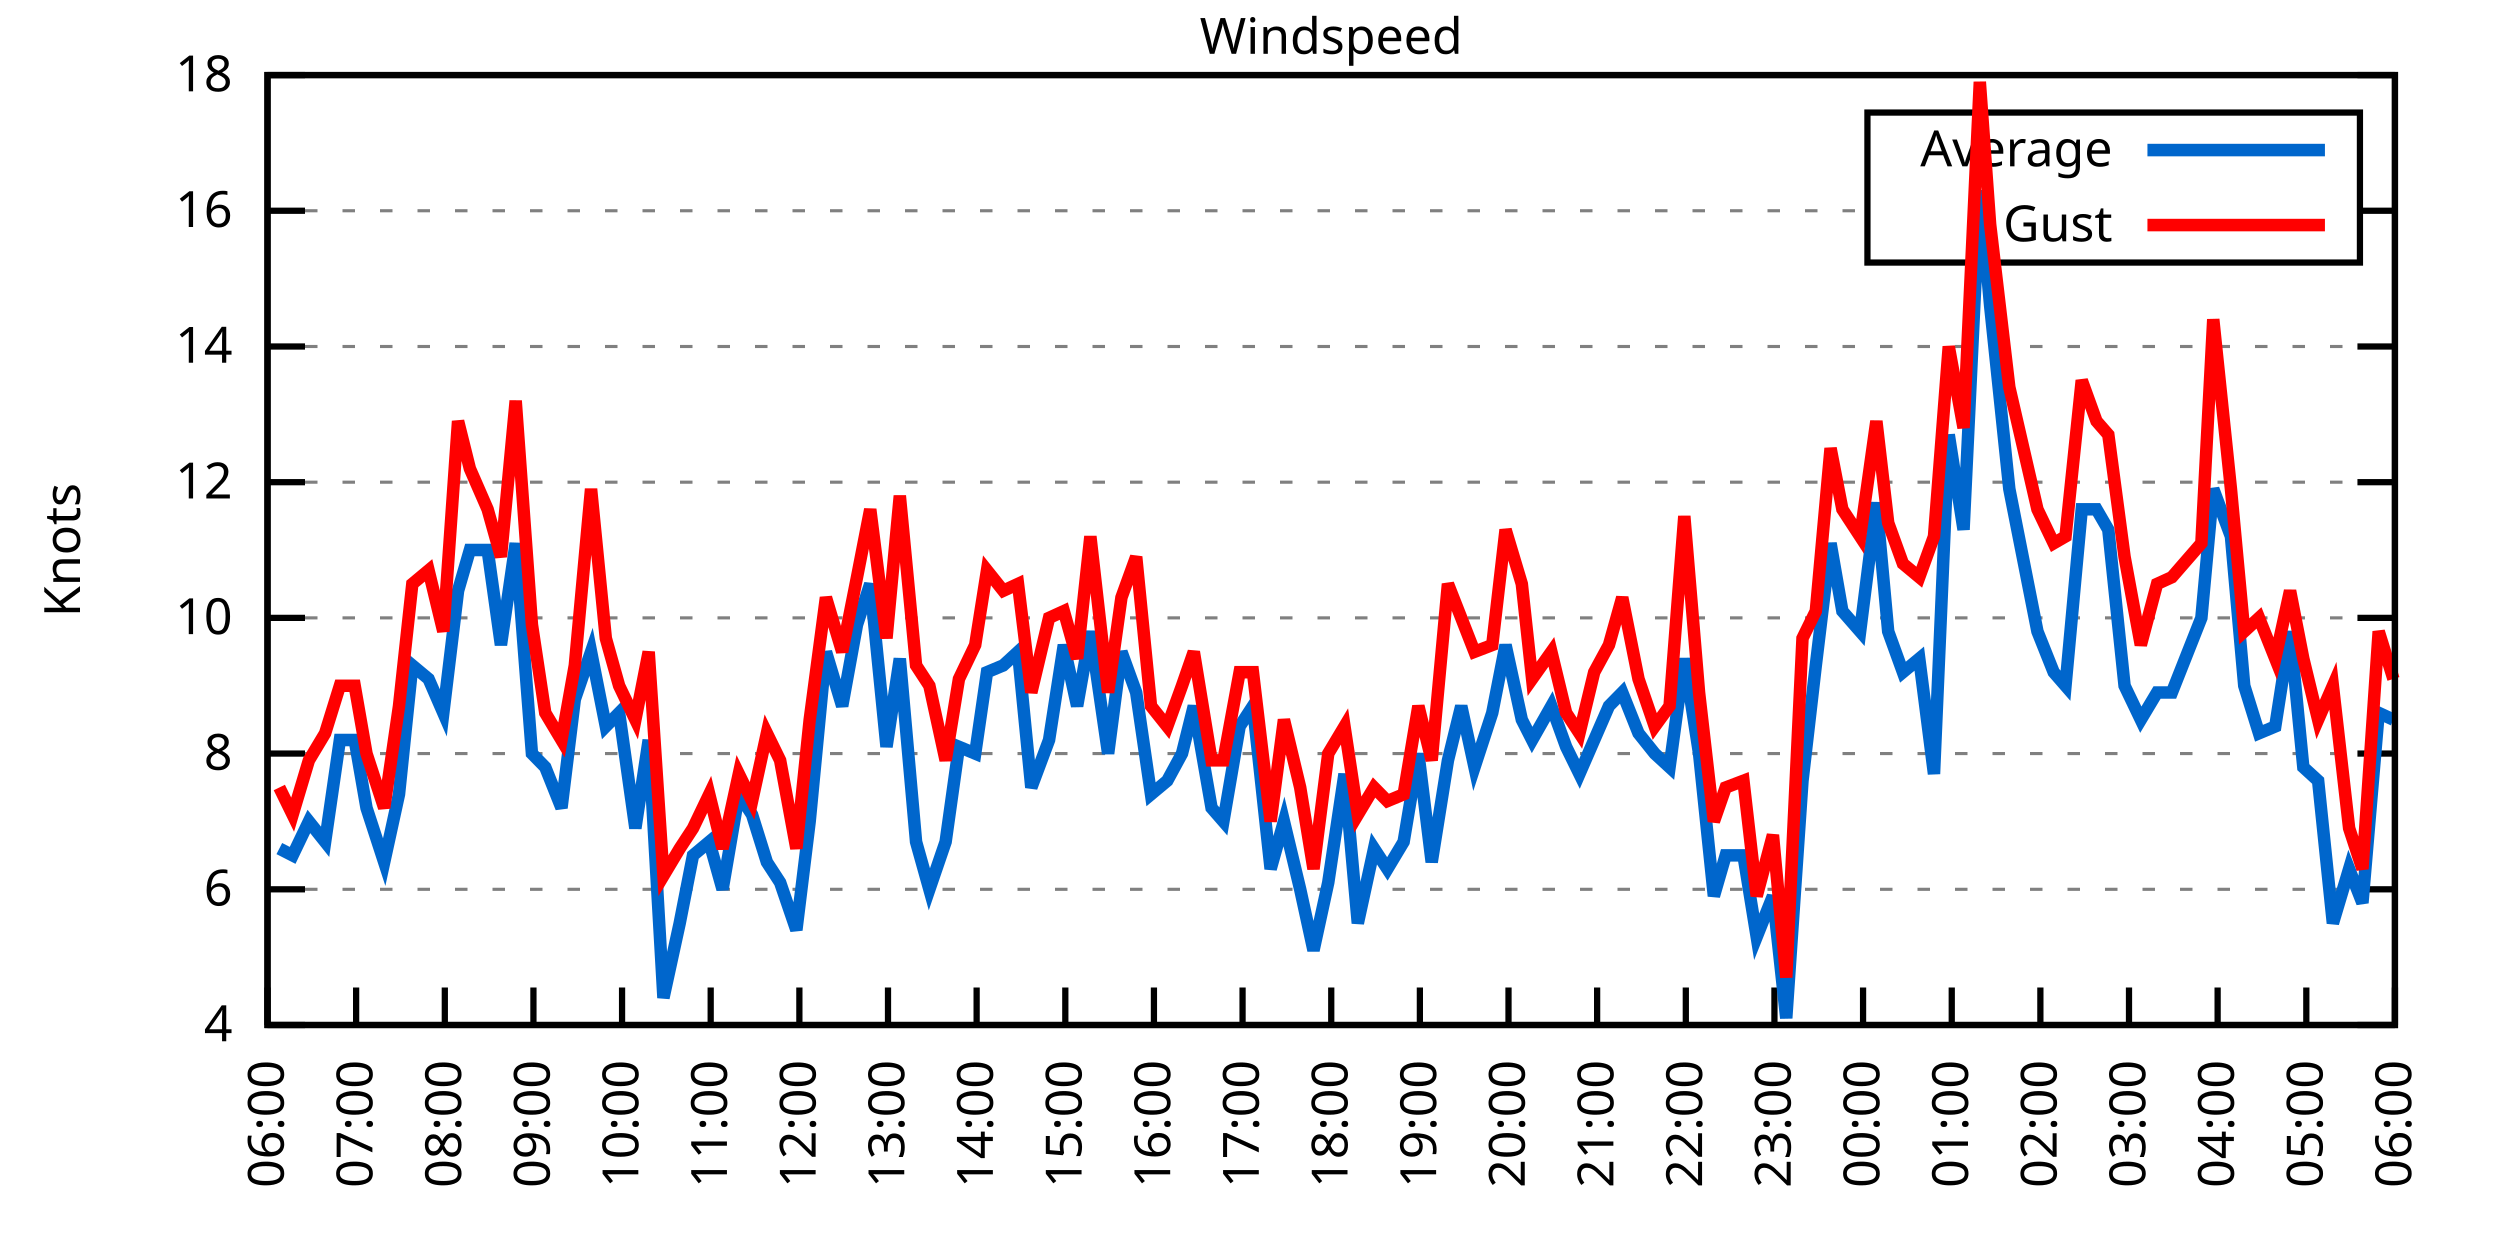
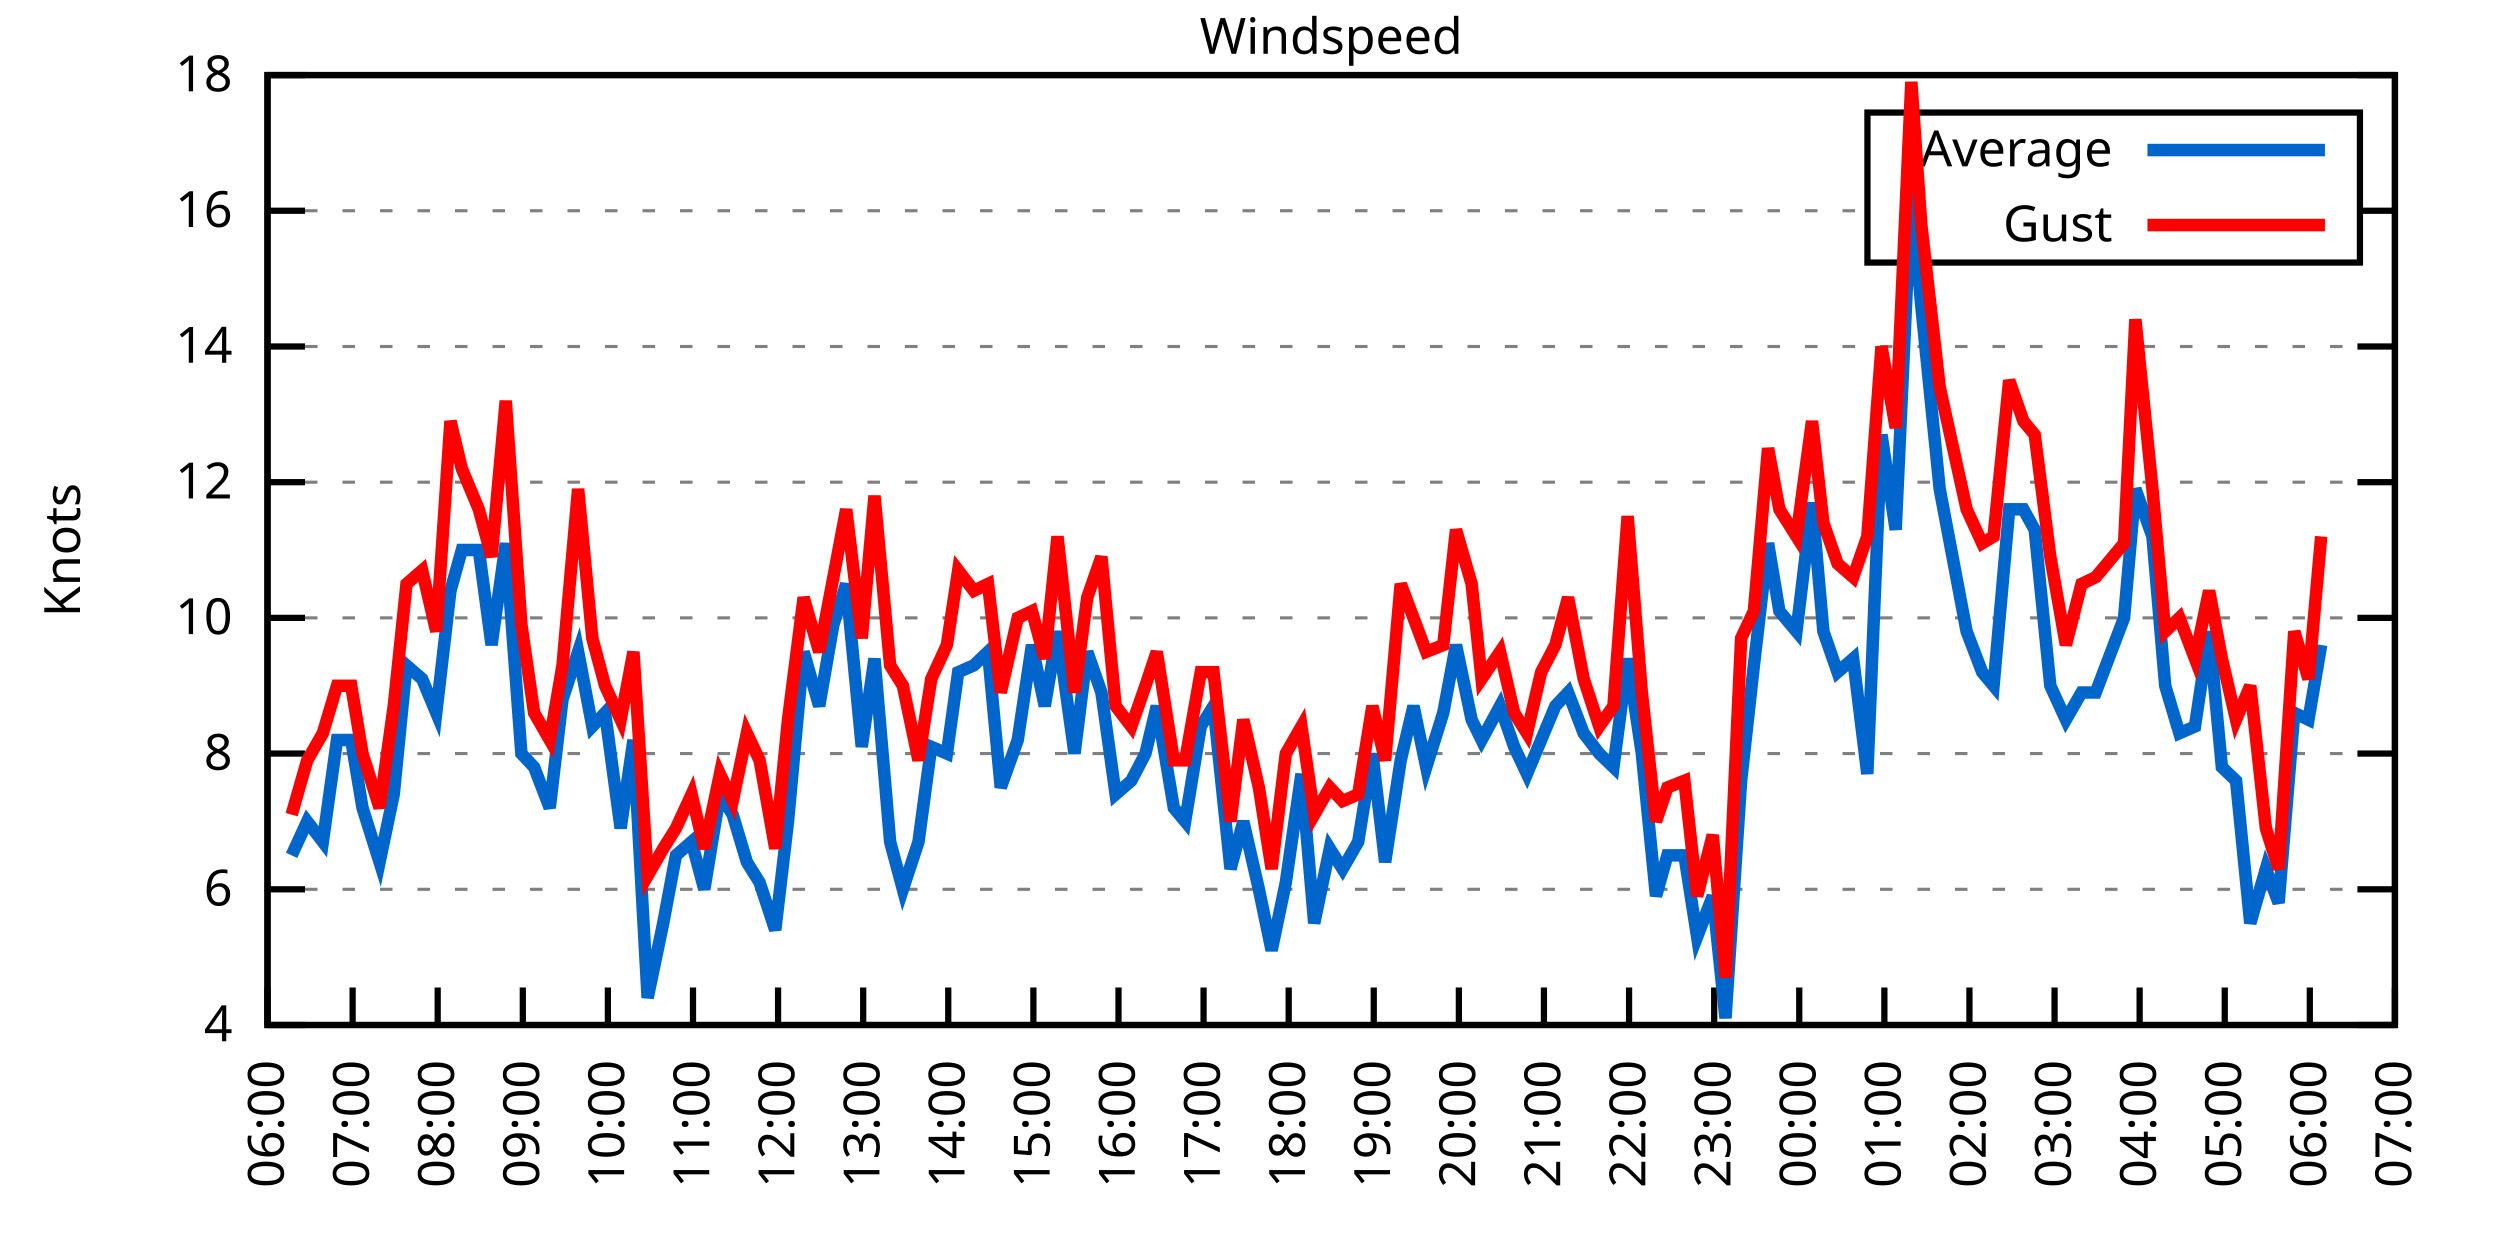
<svg xmlns="http://www.w3.org/2000/svg" xmlns:xlink="http://www.w3.org/1999/xlink" width="400" height="200" viewBox="0 0 400 200">
  <g id="gnuplot_canvas">
    <rect x="0" y="0" width="400" height="200" fill="none" />
    <defs>
      <circle id="gpDot" r="0.5" stroke-width="0.5" stroke="currentColor" />
      <path id="gpPt0" stroke-width="0.333" stroke="currentColor" d="M-1,0 h2 M0,-1 v2" />
      <path id="gpPt1" stroke-width="0.333" stroke="currentColor" d="M-1,-1 L1,1 M1,-1 L-1,1" />
      <path id="gpPt2" stroke-width="0.333" stroke="currentColor" d="M-1,0 L1,0 M0,-1 L0,1 M-1,-1 L1,1 M-1,1 L1,-1" />
      <rect id="gpPt3" stroke-width="0.333" stroke="currentColor" x="-1" y="-1" width="2" height="2" />
      <rect id="gpPt4" stroke-width="0.333" stroke="currentColor" fill="currentColor" x="-1" y="-1" width="2" height="2" />
      <circle id="gpPt5" stroke-width="0.333" stroke="currentColor" cx="0" cy="0" r="1" />
      <use xlink:href="#gpPt5" id="gpPt6" fill="currentColor" stroke="none" />
      <path id="gpPt7" stroke-width="0.333" stroke="currentColor" d="M0,-1.33 L-1.33,0.67 L1.33,0.67 z" />
      <use xlink:href="#gpPt7" id="gpPt8" fill="currentColor" stroke="none" />
      <use xlink:href="#gpPt7" id="gpPt9" stroke="currentColor" transform="rotate(180)" />
      <use xlink:href="#gpPt9" id="gpPt10" fill="currentColor" stroke="none" />
      <use xlink:href="#gpPt3" id="gpPt11" stroke="currentColor" transform="rotate(45)" />
      <use xlink:href="#gpPt11" id="gpPt12" fill="currentColor" stroke="none" />
      <path id="gpPt13" stroke-width="0.333" stroke="currentColor" d="M0,1.330 L1.265,0.411 L0.782,-1.067 L-0.782,-1.076 L-1.265,0.411 z" />
      <use xlink:href="#gpPt13" id="gpPt14" fill="currentColor" stroke="none" />
      <filter id="textbox" filterUnits="objectBoundingBox" x="0" y="0" height="1" width="1">
        <feFlood flood-color="white" flood-opacity="1" result="bgnd" />
        <feComposite in="SourceGraphic" in2="bgnd" operator="atop" />
      </filter>
      <filter id="greybox" filterUnits="objectBoundingBox" x="0" y="0" height="1" width="1">
        <feFlood flood-color="lightgrey" flood-opacity="1" result="grey" />
        <feComposite in="SourceGraphic" in2="grey" operator="atop" />
      </filter>
    </defs>
    <g fill="none" color="white" stroke="currentColor" stroke-width="1.00" stroke-linecap="butt" stroke-linejoin="miter">
</g>
    <g fill="none" color="black" stroke="currentColor" stroke-width="1.00" stroke-linecap="butt" stroke-linejoin="miter">
      <g stroke="none" shape-rendering="crispEdges">
        <polygon fill="rgb(255, 255, 255)" points="42.80,164.00 383.18,164.00 383.18,12.02 42.80,12.02 " />
      </g>
    </g>
    <g fill="none" color="black" stroke="currentColor" stroke-width="1.00" stroke-linecap="butt" stroke-linejoin="miter">
</g>
    <g fill="none" color="black" stroke="black" stroke-width="0.50" stroke-linecap="butt" stroke-linejoin="miter">
</g>
    <g fill="none" color="gray" stroke="currentColor" stroke-width="0.50" stroke-linecap="butt" stroke-linejoin="miter">
      <path stroke="gray" stroke-dasharray="2,4" class="gridline" d="M42.80,164.00 L383.19,164.00  " />
    </g>
    <g fill="none" color="gray" stroke="gray" stroke-width="1.00" stroke-linecap="butt" stroke-linejoin="miter">
</g>
    <g fill="none" color="black" stroke="currentColor" stroke-width="1.00" stroke-linecap="butt" stroke-linejoin="miter">
      <path stroke="black" d="M42.80,164.00 L48.80,164.00 M383.19,164.00 L377.19,164.00  " />
      <g transform="translate(37.20,166.60)" stroke="none" fill="black" font-family="Sans" font-size="8.00" text-anchor="end">
        <text>
          <tspan font-family="Sans"> 4</tspan>
        </text>
      </g>
    </g>
    <g fill="none" color="black" stroke="currentColor" stroke-width="1.00" stroke-linecap="butt" stroke-linejoin="miter">
</g>
    <g fill="none" color="black" stroke="black" stroke-width="0.50" stroke-linecap="butt" stroke-linejoin="miter">
</g>
    <g fill="none" color="gray" stroke="currentColor" stroke-width="0.50" stroke-linecap="butt" stroke-linejoin="miter">
      <path stroke="gray" stroke-dasharray="2,4" class="gridline" d="M42.80,142.29 L383.19,142.29  " />
    </g>
    <g fill="none" color="gray" stroke="gray" stroke-width="1.00" stroke-linecap="butt" stroke-linejoin="miter">
</g>
    <g fill="none" color="black" stroke="currentColor" stroke-width="1.00" stroke-linecap="butt" stroke-linejoin="miter">
      <path stroke="black" d="M42.80,142.29 L48.80,142.29 M383.19,142.29 L377.19,142.29  " />
      <g transform="translate(37.20,144.89)" stroke="none" fill="black" font-family="Sans" font-size="8.00" text-anchor="end">
        <text>
          <tspan font-family="Sans"> 6</tspan>
        </text>
      </g>
    </g>
    <g fill="none" color="black" stroke="currentColor" stroke-width="1.00" stroke-linecap="butt" stroke-linejoin="miter">
</g>
    <g fill="none" color="black" stroke="black" stroke-width="0.50" stroke-linecap="butt" stroke-linejoin="miter">
</g>
    <g fill="none" color="gray" stroke="currentColor" stroke-width="0.50" stroke-linecap="butt" stroke-linejoin="miter">
      <path stroke="gray" stroke-dasharray="2,4" class="gridline" d="M42.80,120.57 L383.19,120.57  " />
    </g>
    <g fill="none" color="gray" stroke="gray" stroke-width="1.00" stroke-linecap="butt" stroke-linejoin="miter">
</g>
    <g fill="none" color="black" stroke="currentColor" stroke-width="1.00" stroke-linecap="butt" stroke-linejoin="miter">
      <path stroke="black" d="M42.80,120.57 L48.80,120.57 M383.19,120.57 L377.19,120.57  " />
      <g transform="translate(37.20,123.17)" stroke="none" fill="black" font-family="Sans" font-size="8.00" text-anchor="end">
        <text>
          <tspan font-family="Sans"> 8</tspan>
        </text>
      </g>
    </g>
    <g fill="none" color="black" stroke="currentColor" stroke-width="1.00" stroke-linecap="butt" stroke-linejoin="miter">
</g>
    <g fill="none" color="black" stroke="black" stroke-width="0.50" stroke-linecap="butt" stroke-linejoin="miter">
</g>
    <g fill="none" color="gray" stroke="currentColor" stroke-width="0.50" stroke-linecap="butt" stroke-linejoin="miter">
      <path stroke="gray" stroke-dasharray="2,4" class="gridline" d="M42.80,98.86 L383.19,98.86  " />
    </g>
    <g fill="none" color="gray" stroke="gray" stroke-width="1.00" stroke-linecap="butt" stroke-linejoin="miter">
</g>
    <g fill="none" color="black" stroke="currentColor" stroke-width="1.00" stroke-linecap="butt" stroke-linejoin="miter">
      <path stroke="black" d="M42.80,98.86 L48.80,98.86 M383.19,98.86 L377.19,98.86  " />
      <g transform="translate(37.20,101.46)" stroke="none" fill="black" font-family="Sans" font-size="8.00" text-anchor="end">
        <text>
          <tspan font-family="Sans"> 10</tspan>
        </text>
      </g>
    </g>
    <g fill="none" color="black" stroke="currentColor" stroke-width="1.00" stroke-linecap="butt" stroke-linejoin="miter">
</g>
    <g fill="none" color="black" stroke="black" stroke-width="0.50" stroke-linecap="butt" stroke-linejoin="miter">
</g>
    <g fill="none" color="gray" stroke="currentColor" stroke-width="0.50" stroke-linecap="butt" stroke-linejoin="miter">
      <path stroke="gray" stroke-dasharray="2,4" class="gridline" d="M42.80,77.15 L383.19,77.15  " />
    </g>
    <g fill="none" color="gray" stroke="gray" stroke-width="1.00" stroke-linecap="butt" stroke-linejoin="miter">
</g>
    <g fill="none" color="black" stroke="currentColor" stroke-width="1.00" stroke-linecap="butt" stroke-linejoin="miter">
      <path stroke="black" d="M42.80,77.15 L48.80,77.15 M383.19,77.15 L377.19,77.15  " />
      <g transform="translate(37.20,79.75)" stroke="none" fill="black" font-family="Sans" font-size="8.00" text-anchor="end">
        <text>
          <tspan font-family="Sans"> 12</tspan>
        </text>
      </g>
    </g>
    <g fill="none" color="black" stroke="currentColor" stroke-width="1.00" stroke-linecap="butt" stroke-linejoin="miter">
</g>
    <g fill="none" color="black" stroke="black" stroke-width="0.50" stroke-linecap="butt" stroke-linejoin="miter">
</g>
    <g fill="none" color="gray" stroke="currentColor" stroke-width="0.50" stroke-linecap="butt" stroke-linejoin="miter">
      <path stroke="gray" stroke-dasharray="2,4" class="gridline" d="M42.80,55.44 L383.19,55.44  " />
    </g>
    <g fill="none" color="gray" stroke="gray" stroke-width="1.00" stroke-linecap="butt" stroke-linejoin="miter">
</g>
    <g fill="none" color="black" stroke="currentColor" stroke-width="1.00" stroke-linecap="butt" stroke-linejoin="miter">
      <path stroke="black" d="M42.80,55.44 L48.80,55.44 M383.19,55.44 L377.19,55.44  " />
      <g transform="translate(37.20,58.04)" stroke="none" fill="black" font-family="Sans" font-size="8.00" text-anchor="end">
        <text>
          <tspan font-family="Sans"> 14</tspan>
        </text>
      </g>
    </g>
    <g fill="none" color="black" stroke="currentColor" stroke-width="1.00" stroke-linecap="butt" stroke-linejoin="miter">
</g>
    <g fill="none" color="black" stroke="black" stroke-width="0.50" stroke-linecap="butt" stroke-linejoin="miter">
</g>
    <g fill="none" color="gray" stroke="currentColor" stroke-width="0.50" stroke-linecap="butt" stroke-linejoin="miter">
      <path stroke="gray" stroke-dasharray="2,4" class="gridline" d="M42.80,33.72 L298.79,33.72 M377.59,33.72 L383.19,33.72  " />
    </g>
    <g fill="none" color="gray" stroke="gray" stroke-width="1.00" stroke-linecap="butt" stroke-linejoin="miter">
</g>
    <g fill="none" color="black" stroke="currentColor" stroke-width="1.00" stroke-linecap="butt" stroke-linejoin="miter">
      <path stroke="black" d="M42.80,33.72 L48.80,33.72 M383.19,33.72 L377.19,33.72  " />
      <g transform="translate(37.20,36.32)" stroke="none" fill="black" font-family="Sans" font-size="8.00" text-anchor="end">
        <text>
          <tspan font-family="Sans"> 16</tspan>
        </text>
      </g>
    </g>
    <g fill="none" color="black" stroke="currentColor" stroke-width="1.00" stroke-linecap="butt" stroke-linejoin="miter">
</g>
    <g fill="none" color="black" stroke="black" stroke-width="0.50" stroke-linecap="butt" stroke-linejoin="miter">
</g>
    <g fill="none" color="gray" stroke="currentColor" stroke-width="0.50" stroke-linecap="butt" stroke-linejoin="miter">
      <path stroke="gray" stroke-dasharray="2,4" class="gridline" d="M42.80,12.01 L383.19,12.01  " />
    </g>
    <g fill="none" color="gray" stroke="gray" stroke-width="1.00" stroke-linecap="butt" stroke-linejoin="miter">
</g>
    <g fill="none" color="black" stroke="currentColor" stroke-width="1.00" stroke-linecap="butt" stroke-linejoin="miter">
      <path stroke="black" d="M42.80,12.01 L48.80,12.01 M383.19,12.01 L377.19,12.01  " />
      <g transform="translate(37.20,14.61)" stroke="none" fill="black" font-family="Sans" font-size="8.00" text-anchor="end">
        <text>
          <tspan font-family="Sans"> 18</tspan>
        </text>
      </g>
    </g>
    <g fill="none" color="black" stroke="currentColor" stroke-width="1.00" stroke-linecap="butt" stroke-linejoin="miter">
      <path stroke="black" d="M42.80,164.00 L42.80,158.00  " />
      <g transform="translate(45.40,169.60) rotate(270.00)" stroke="none" fill="black" font-family="Sans" font-size="8.00" text-anchor="end">
        <text>
          <tspan font-family="Sans">06:00</tspan>
        </text>
      </g>
    </g>
    <g fill="none" color="black" stroke="currentColor" stroke-width="1.00" stroke-linecap="butt" stroke-linejoin="miter">
-       <path stroke="black" d="M56.98,164.00 L56.98,158.00  " />
-       <g transform="translate(59.58,169.60) rotate(270.00)" stroke="none" fill="black" font-family="Sans" font-size="8.00" text-anchor="end">
+       <path stroke="black" d="M56.42,164.00 L56.42,158.00  " />
+       <g transform="translate(59.02,169.60) rotate(270.00)" stroke="none" fill="black" font-family="Sans" font-size="8.00" text-anchor="end">
        <text>
          <tspan font-family="Sans">07:00</tspan>
        </text>
      </g>
    </g>
    <g fill="none" color="black" stroke="currentColor" stroke-width="1.00" stroke-linecap="butt" stroke-linejoin="miter">
-       <path stroke="black" d="M71.17,164.00 L71.17,158.00  " />
-       <g transform="translate(73.77,169.60) rotate(270.00)" stroke="none" fill="black" font-family="Sans" font-size="8.00" text-anchor="end">
+       <path stroke="black" d="M70.03,164.00 L70.03,158.00  " />
+       <g transform="translate(72.63,169.60) rotate(270.00)" stroke="none" fill="black" font-family="Sans" font-size="8.00" text-anchor="end">
        <text>
          <tspan font-family="Sans">08:00</tspan>
        </text>
      </g>
    </g>
    <g fill="none" color="black" stroke="currentColor" stroke-width="1.00" stroke-linecap="butt" stroke-linejoin="miter">
-       <path stroke="black" d="M85.35,164.00 L85.35,158.00  " />
-       <g transform="translate(87.95,169.60) rotate(270.00)" stroke="none" fill="black" font-family="Sans" font-size="8.00" text-anchor="end">
+       <path stroke="black" d="M83.65,164.00 L83.65,158.00  " />
+       <g transform="translate(86.25,169.60) rotate(270.00)" stroke="none" fill="black" font-family="Sans" font-size="8.00" text-anchor="end">
        <text>
          <tspan font-family="Sans">09:00</tspan>
        </text>
      </g>
    </g>
    <g fill="none" color="black" stroke="currentColor" stroke-width="1.00" stroke-linecap="butt" stroke-linejoin="miter">
-       <path stroke="black" d="M99.53,164.00 L99.53,158.00  " />
-       <g transform="translate(102.13,169.60) rotate(270.00)" stroke="none" fill="black" font-family="Sans" font-size="8.00" text-anchor="end">
+       <path stroke="black" d="M97.26,164.00 L97.26,158.00  " />
+       <g transform="translate(99.86,169.60) rotate(270.00)" stroke="none" fill="black" font-family="Sans" font-size="8.00" text-anchor="end">
        <text>
          <tspan font-family="Sans">10:00</tspan>
        </text>
      </g>
    </g>
    <g fill="none" color="black" stroke="currentColor" stroke-width="1.00" stroke-linecap="butt" stroke-linejoin="miter">
-       <path stroke="black" d="M113.71,164.00 L113.71,158.00  " />
-       <g transform="translate(116.31,169.60) rotate(270.00)" stroke="none" fill="black" font-family="Sans" font-size="8.00" text-anchor="end">
+       <path stroke="black" d="M110.88,164.00 L110.88,158.00  " />
+       <g transform="translate(113.48,169.60) rotate(270.00)" stroke="none" fill="black" font-family="Sans" font-size="8.00" text-anchor="end">
        <text>
          <tspan font-family="Sans">11:00</tspan>
        </text>
      </g>
    </g>
    <g fill="none" color="black" stroke="currentColor" stroke-width="1.00" stroke-linecap="butt" stroke-linejoin="miter">
-       <path stroke="black" d="M127.90,164.00 L127.90,158.00  " />
-       <g transform="translate(130.50,169.60) rotate(270.00)" stroke="none" fill="black" font-family="Sans" font-size="8.00" text-anchor="end">
+       <path stroke="black" d="M124.49,164.00 L124.49,158.00  " />
+       <g transform="translate(127.09,169.60) rotate(270.00)" stroke="none" fill="black" font-family="Sans" font-size="8.00" text-anchor="end">
        <text>
          <tspan font-family="Sans">12:00</tspan>
        </text>
      </g>
    </g>
    <g fill="none" color="black" stroke="currentColor" stroke-width="1.00" stroke-linecap="butt" stroke-linejoin="miter">
-       <path stroke="black" d="M142.08,164.00 L142.08,158.00  " />
-       <g transform="translate(144.68,169.60) rotate(270.00)" stroke="none" fill="black" font-family="Sans" font-size="8.00" text-anchor="end">
+       <path stroke="black" d="M138.11,164.00 L138.11,158.00  " />
+       <g transform="translate(140.71,169.60) rotate(270.00)" stroke="none" fill="black" font-family="Sans" font-size="8.00" text-anchor="end">
        <text>
          <tspan font-family="Sans">13:00</tspan>
        </text>
      </g>
    </g>
    <g fill="none" color="black" stroke="currentColor" stroke-width="1.00" stroke-linecap="butt" stroke-linejoin="miter">
-       <path stroke="black" d="M156.26,164.00 L156.26,158.00  " />
-       <g transform="translate(158.86,169.60) rotate(270.00)" stroke="none" fill="black" font-family="Sans" font-size="8.00" text-anchor="end">
+       <path stroke="black" d="M151.72,164.00 L151.72,158.00  " />
+       <g transform="translate(154.32,169.60) rotate(270.00)" stroke="none" fill="black" font-family="Sans" font-size="8.00" text-anchor="end">
        <text>
          <tspan font-family="Sans">14:00</tspan>
        </text>
      </g>
    </g>
    <g fill="none" color="black" stroke="currentColor" stroke-width="1.00" stroke-linecap="butt" stroke-linejoin="miter">
-       <path stroke="black" d="M170.45,164.00 L170.45,158.00  " />
-       <g transform="translate(173.05,169.60) rotate(270.00)" stroke="none" fill="black" font-family="Sans" font-size="8.00" text-anchor="end">
+       <path stroke="black" d="M165.34,164.00 L165.34,158.00  " />
+       <g transform="translate(167.94,169.60) rotate(270.00)" stroke="none" fill="black" font-family="Sans" font-size="8.00" text-anchor="end">
        <text>
          <tspan font-family="Sans">15:00</tspan>
        </text>
      </g>
    </g>
    <g fill="none" color="black" stroke="currentColor" stroke-width="1.00" stroke-linecap="butt" stroke-linejoin="miter">
-       <path stroke="black" d="M184.63,164.00 L184.63,158.00  " />
-       <g transform="translate(187.23,169.60) rotate(270.00)" stroke="none" fill="black" font-family="Sans" font-size="8.00" text-anchor="end">
+       <path stroke="black" d="M178.96,164.00 L178.96,158.00  " />
+       <g transform="translate(181.56,169.60) rotate(270.00)" stroke="none" fill="black" font-family="Sans" font-size="8.00" text-anchor="end">
        <text>
          <tspan font-family="Sans">16:00</tspan>
        </text>
      </g>
    </g>
    <g fill="none" color="black" stroke="currentColor" stroke-width="1.00" stroke-linecap="butt" stroke-linejoin="miter">
-       <path stroke="black" d="M198.81,164.00 L198.81,158.00  " />
-       <g transform="translate(201.41,169.60) rotate(270.00)" stroke="none" fill="black" font-family="Sans" font-size="8.00" text-anchor="end">
+       <path stroke="black" d="M192.57,164.00 L192.57,158.00  " />
+       <g transform="translate(195.17,169.60) rotate(270.00)" stroke="none" fill="black" font-family="Sans" font-size="8.00" text-anchor="end">
        <text>
          <tspan font-family="Sans">17:00</tspan>
        </text>
      </g>
    </g>
    <g fill="none" color="black" stroke="currentColor" stroke-width="1.00" stroke-linecap="butt" stroke-linejoin="miter">
-       <path stroke="black" d="M213.00,164.00 L213.00,158.00  " />
-       <g transform="translate(215.60,169.60) rotate(270.00)" stroke="none" fill="black" font-family="Sans" font-size="8.00" text-anchor="end">
+       <path stroke="black" d="M206.19,164.00 L206.19,158.00  " />
+       <g transform="translate(208.79,169.60) rotate(270.00)" stroke="none" fill="black" font-family="Sans" font-size="8.00" text-anchor="end">
        <text>
          <tspan font-family="Sans">18:00</tspan>
        </text>
      </g>
    </g>
    <g fill="none" color="black" stroke="currentColor" stroke-width="1.00" stroke-linecap="butt" stroke-linejoin="miter">
-       <path stroke="black" d="M227.18,164.00 L227.18,158.00  " />
-       <g transform="translate(229.78,169.60) rotate(270.00)" stroke="none" fill="black" font-family="Sans" font-size="8.00" text-anchor="end">
+       <path stroke="black" d="M219.80,164.00 L219.80,158.00  " />
+       <g transform="translate(222.40,169.60) rotate(270.00)" stroke="none" fill="black" font-family="Sans" font-size="8.00" text-anchor="end">
        <text>
          <tspan font-family="Sans">19:00</tspan>
        </text>
      </g>
    </g>
    <g fill="none" color="black" stroke="currentColor" stroke-width="1.00" stroke-linecap="butt" stroke-linejoin="miter">
-       <path stroke="black" d="M241.36,164.00 L241.36,158.00  " />
-       <g transform="translate(243.96,169.60) rotate(270.00)" stroke="none" fill="black" font-family="Sans" font-size="8.00" text-anchor="end">
+       <path stroke="black" d="M233.42,164.00 L233.42,158.00  " />
+       <g transform="translate(236.02,169.60) rotate(270.00)" stroke="none" fill="black" font-family="Sans" font-size="8.00" text-anchor="end">
        <text>
          <tspan font-family="Sans">20:00</tspan>
        </text>
      </g>
    </g>
    <g fill="none" color="black" stroke="currentColor" stroke-width="1.00" stroke-linecap="butt" stroke-linejoin="miter">
-       <path stroke="black" d="M255.54,164.00 L255.54,158.00  " />
-       <g transform="translate(258.14,169.60) rotate(270.00)" stroke="none" fill="black" font-family="Sans" font-size="8.00" text-anchor="end">
+       <path stroke="black" d="M247.03,164.00 L247.03,158.00  " />
+       <g transform="translate(249.63,169.60) rotate(270.00)" stroke="none" fill="black" font-family="Sans" font-size="8.00" text-anchor="end">
        <text>
          <tspan font-family="Sans">21:00</tspan>
        </text>
      </g>
    </g>
    <g fill="none" color="black" stroke="currentColor" stroke-width="1.00" stroke-linecap="butt" stroke-linejoin="miter">
-       <path stroke="black" d="M269.73,164.00 L269.73,158.00  " />
-       <g transform="translate(272.33,169.60) rotate(270.00)" stroke="none" fill="black" font-family="Sans" font-size="8.00" text-anchor="end">
+       <path stroke="black" d="M260.65,164.00 L260.65,158.00  " />
+       <g transform="translate(263.25,169.60) rotate(270.00)" stroke="none" fill="black" font-family="Sans" font-size="8.00" text-anchor="end">
        <text>
          <tspan font-family="Sans">22:00</tspan>
        </text>
      </g>
    </g>
    <g fill="none" color="black" stroke="currentColor" stroke-width="1.00" stroke-linecap="butt" stroke-linejoin="miter">
-       <path stroke="black" d="M283.91,164.00 L283.91,158.00  " />
-       <g transform="translate(286.51,169.60) rotate(270.00)" stroke="none" fill="black" font-family="Sans" font-size="8.00" text-anchor="end">
+       <path stroke="black" d="M274.27,164.00 L274.27,158.00  " />
+       <g transform="translate(276.87,169.60) rotate(270.00)" stroke="none" fill="black" font-family="Sans" font-size="8.00" text-anchor="end">
        <text>
          <tspan font-family="Sans">23:00</tspan>
        </text>
      </g>
    </g>
    <g fill="none" color="black" stroke="currentColor" stroke-width="1.00" stroke-linecap="butt" stroke-linejoin="miter">
-       <path stroke="black" d="M298.09,164.00 L298.09,158.00  " />
-       <g transform="translate(300.69,169.60) rotate(270.00)" stroke="none" fill="black" font-family="Sans" font-size="8.00" text-anchor="end">
+       <path stroke="black" d="M287.88,164.00 L287.88,158.00  " />
+       <g transform="translate(290.48,169.60) rotate(270.00)" stroke="none" fill="black" font-family="Sans" font-size="8.00" text-anchor="end">
        <text>
          <tspan font-family="Sans">00:00</tspan>
        </text>
      </g>
    </g>
    <g fill="none" color="black" stroke="currentColor" stroke-width="1.00" stroke-linecap="butt" stroke-linejoin="miter">
-       <path stroke="black" d="M312.28,164.00 L312.28,158.00  " />
-       <g transform="translate(314.88,169.60) rotate(270.00)" stroke="none" fill="black" font-family="Sans" font-size="8.00" text-anchor="end">
+       <path stroke="black" d="M301.50,164.00 L301.50,158.00  " />
+       <g transform="translate(304.10,169.60) rotate(270.00)" stroke="none" fill="black" font-family="Sans" font-size="8.00" text-anchor="end">
        <text>
          <tspan font-family="Sans">01:00</tspan>
        </text>
      </g>
    </g>
    <g fill="none" color="black" stroke="currentColor" stroke-width="1.00" stroke-linecap="butt" stroke-linejoin="miter">
-       <path stroke="black" d="M326.46,164.00 L326.46,158.00  " />
-       <g transform="translate(329.06,169.60) rotate(270.00)" stroke="none" fill="black" font-family="Sans" font-size="8.00" text-anchor="end">
+       <path stroke="black" d="M315.11,164.00 L315.11,158.00  " />
+       <g transform="translate(317.71,169.60) rotate(270.00)" stroke="none" fill="black" font-family="Sans" font-size="8.00" text-anchor="end">
        <text>
          <tspan font-family="Sans">02:00</tspan>
        </text>
      </g>
    </g>
    <g fill="none" color="black" stroke="currentColor" stroke-width="1.00" stroke-linecap="butt" stroke-linejoin="miter">
-       <path stroke="black" d="M340.64,164.00 L340.64,158.00  " />
-       <g transform="translate(343.24,169.60) rotate(270.00)" stroke="none" fill="black" font-family="Sans" font-size="8.00" text-anchor="end">
+       <path stroke="black" d="M328.73,164.00 L328.73,158.00  " />
+       <g transform="translate(331.33,169.60) rotate(270.00)" stroke="none" fill="black" font-family="Sans" font-size="8.00" text-anchor="end">
        <text>
          <tspan font-family="Sans">03:00</tspan>
        </text>
      </g>
    </g>
    <g fill="none" color="black" stroke="currentColor" stroke-width="1.00" stroke-linecap="butt" stroke-linejoin="miter">
-       <path stroke="black" d="M354.82,164.00 L354.82,158.00  " />
-       <g transform="translate(357.42,169.60) rotate(270.00)" stroke="none" fill="black" font-family="Sans" font-size="8.00" text-anchor="end">
+       <path stroke="black" d="M342.34,164.00 L342.34,158.00  " />
+       <g transform="translate(344.94,169.60) rotate(270.00)" stroke="none" fill="black" font-family="Sans" font-size="8.00" text-anchor="end">
        <text>
          <tspan font-family="Sans">04:00</tspan>
        </text>
      </g>
    </g>
    <g fill="none" color="black" stroke="currentColor" stroke-width="1.00" stroke-linecap="butt" stroke-linejoin="miter">
-       <path stroke="black" d="M369.01,164.00 L369.01,158.00  " />
-       <g transform="translate(371.61,169.60) rotate(270.00)" stroke="none" fill="black" font-family="Sans" font-size="8.00" text-anchor="end">
+       <path stroke="black" d="M355.96,164.00 L355.96,158.00  " />
+       <g transform="translate(358.56,169.60) rotate(270.00)" stroke="none" fill="black" font-family="Sans" font-size="8.00" text-anchor="end">
        <text>
          <tspan font-family="Sans">05:00</tspan>
+         </text>
+       </g>
+     </g>
+     <g fill="none" color="black" stroke="currentColor" stroke-width="1.00" stroke-linecap="butt" stroke-linejoin="miter">
+       <path stroke="black" d="M369.57,164.00 L369.57,158.00  " />
+       <g transform="translate(372.17,169.60) rotate(270.00)" stroke="none" fill="black" font-family="Sans" font-size="8.00" text-anchor="end">
+         <text>
+           <tspan font-family="Sans">06:00</tspan>
        </text>
      </g>
    </g>
    <g fill="none" color="black" stroke="currentColor" stroke-width="1.00" stroke-linecap="butt" stroke-linejoin="miter">
      <path stroke="black" d="M383.19,164.00 L383.19,158.00  " />
      <g transform="translate(385.79,169.60) rotate(270.00)" stroke="none" fill="black" font-family="Sans" font-size="8.00" text-anchor="end">
        <text>
-           <tspan font-family="Sans">06:00</tspan>
+           <tspan font-family="Sans">07:00</tspan>
        </text>
      </g>
    </g>
    <g fill="none" color="black" stroke="currentColor" stroke-width="1.00" stroke-linecap="butt" stroke-linejoin="miter">
</g>
    <g fill="none" color="black" stroke="currentColor" stroke-width="1.00" stroke-linecap="butt" stroke-linejoin="miter">
      <path stroke="black" d="M42.80,12.01 L42.80,164.00 L383.19,164.00 L383.19,12.01 L42.80,12.01 Z  " />
    </g>
    <g fill="none" color="black" stroke="currentColor" stroke-width="1.00" stroke-linecap="butt" stroke-linejoin="miter">
</g>
    <g fill="none" color="black" stroke="currentColor" stroke-width="1.00" stroke-linecap="butt" stroke-linejoin="miter">
      <path stroke="black" d="M298.79,42.01 L298.79,18.01 L377.59,18.01 L377.59,42.01 L298.79,42.01 Z  " />
    </g>
    <g id="Windspeed_plot_1">
      <g fill="none" color="white" stroke="black" stroke-width="2.00" stroke-linecap="butt" stroke-linejoin="miter">
</g>
      <g fill="none" color="black" stroke="currentColor" stroke-width="2.00" stroke-linecap="butt" stroke-linejoin="miter">
        <g transform="translate(337.99,26.61)" stroke="none" fill="black" font-family="Sans" font-size="8.00" text-anchor="end">
          <text>
            <tspan font-family="Sans">Average</tspan>
          </text>
        </g>
      </g>
      <g fill="none" color="black" stroke="currentColor" stroke-width="2.00" stroke-linecap="butt" stroke-linejoin="miter">
-         <path stroke="rgb(  0, 102, 204)" d="M343.59,24.01 L371.99,24.01 M44.69,135.77 L46.82,136.86 L49.42,131.43 L52.02,134.69 L54.38,118.40 L56.75,118.40   L58.64,129.26 L61.47,137.94 L63.84,127.09 L65.97,106.46 L68.57,108.63 L70.93,114.06 L73.29,94.52 L75.18,88.00   L78.02,88.00 L80.15,103.20 L82.51,86.92 L85.11,120.57 L87.24,122.75 L89.84,129.26 L91.97,111.89 L94.57,104.29   L96.93,116.23 L99.06,114.06 L101.66,132.52 L103.79,118.40 L106.15,159.66 L108.75,147.72 L110.88,136.86 L113.48,134.69   L115.61,142.29 L118.21,127.09 L120.33,130.35 L122.70,137.94 L124.82,141.20 L127.42,148.80 L129.55,131.43 L132.15,104.29   L134.75,112.97 L137.12,99.95 L139.24,93.43 L141.84,119.49 L143.97,105.38 L146.57,134.69 L148.70,142.29 L151.30,134.69   L153.43,119.49 L156.03,120.57 L157.92,107.55 L160.52,106.46 L162.88,104.29 L165.01,126.00 L167.85,118.40 L170.21,103.20   L172.34,112.97 L174.46,101.03 L177.30,120.57 L179.43,104.29 L181.79,110.80 L184.16,127.09 L186.76,124.92 L189.12,120.57   L191.01,112.97 L193.85,129.26 L195.74,131.43 L198.34,116.23 L200.47,112.97 L203.30,139.03 L205.43,131.43 L208.03,142.29   L210.16,152.06 L212.52,141.20 L215.12,123.83 L217.25,147.72 L219.85,135.77 L221.98,139.03 L224.58,134.69 L226.94,120.57   L229.07,137.94 L231.67,121.66 L233.80,112.97 L235.92,122.75 L238.76,114.06 L240.89,103.20 L243.49,115.15 L245.14,118.40   L248.22,112.97 L250.58,119.49 L252.71,123.83 L255.07,118.40 L257.43,112.97 L259.56,110.80 L262.16,117.32 L264.76,120.57   L267.13,122.75 L269.49,105.38 L271.85,120.57 L274.22,143.37 L276.11,136.86 L278.95,136.86 L281.07,149.89 L283.67,143.37   L285.80,162.91 L288.40,124.92 L290.53,106.46 L292.89,86.92 L294.78,97.78 L297.62,101.03 L300.22,80.41 L302.11,101.03   L304.47,107.55 L307.08,105.38 L309.44,123.83 L311.80,69.55 L314.17,84.75 L316.77,30.47 L318.42,48.92 L321.49,78.23   L325.99,101.03 L328.59,107.55 L330.48,109.72 L333.08,81.49 L335.44,81.49 L337.33,84.75 L339.93,109.72 L342.53,115.15   L345.13,110.80 L347.50,110.80 L352.22,98.86 L354.12,78.23 L356.95,85.83 L359.08,109.72 L361.44,117.32 L364.04,116.23   L366.41,101.03 L368.53,122.75 L370.90,124.92 L373.26,147.72 L375.86,139.03 L377.99,144.46 L380.59,114.06 L382.95,115.15    " />
+         <path stroke="rgb(  0, 102, 204)" d="M343.59,24.01 L371.99,24.01 M46.66,136.86 L49.15,131.43 L51.65,134.69 L53.92,118.40 L56.19,118.40 L58.00,129.26   L60.73,137.94 L63.00,127.09 L65.04,106.46 L67.54,108.63 L69.80,114.06 L72.07,94.52 L73.89,88.00 L76.61,88.00   L78.65,103.20 L80.92,86.92 L83.42,120.57 L85.46,122.75 L87.96,129.26 L90.00,111.89 L92.50,104.29 L94.77,116.23   L96.81,114.06 L99.30,132.52 L101.35,118.40 L103.62,159.66 L106.11,147.72 L108.15,136.86 L110.65,134.69 L112.69,142.29   L115.19,127.09 L117.23,130.35 L119.50,137.94 L121.54,141.20 L124.04,148.80 L126.08,131.43 L128.58,104.29 L131.07,112.97   L133.34,99.95 L135.39,93.43 L137.88,119.49 L139.92,105.38 L142.42,134.69 L144.46,142.29 L146.96,134.69 L149.00,119.49   L151.50,120.57 L153.31,107.55 L155.81,106.46 L158.08,104.29 L160.12,126.00 L162.84,118.40 L165.11,103.20 L167.16,112.97   L169.20,101.03 L171.92,120.57 L173.96,104.29 L176.23,110.80 L178.50,127.09 L181.00,124.92 L183.27,120.57 L185.08,112.97   L187.81,129.26 L189.62,131.43 L192.12,116.23 L194.16,112.97 L196.88,139.03 L198.93,131.43 L201.42,142.29 L203.46,152.06   L205.73,141.20 L208.23,123.83 L210.27,147.72 L212.77,135.77 L214.81,139.03 L217.31,134.69 L219.58,120.57 L221.62,137.94   L224.11,121.66 L226.16,112.97 L228.20,122.75 L230.92,114.06 L232.96,103.20 L235.46,115.15 L237.05,118.40 L240.00,112.97   L242.27,119.49 L244.31,123.83 L246.58,118.40 L248.85,112.97 L250.89,110.80 L253.39,117.32 L255.88,120.57 L258.15,122.75   L260.42,105.38 L262.69,120.57 L264.96,143.37 L266.78,136.86 L269.50,136.86 L271.54,149.89 L274.04,143.37 L276.08,162.91   L278.58,124.92 L280.62,106.46 L282.89,86.92 L284.70,97.78 L287.43,101.03 L289.92,80.41 L291.74,101.03 L294.01,107.55   L296.50,105.38 L298.77,123.83 L301.04,69.55 L303.31,84.75 L305.81,30.47 L307.40,48.92 L310.35,78.23 L314.66,101.03   L317.15,107.55 L318.97,109.72 L321.47,81.49 L323.74,81.49 L325.55,84.75 L328.05,109.72 L330.54,115.15 L333.04,110.80   L335.31,110.80 L339.85,98.86 L341.66,78.23 L344.39,85.83 L346.43,109.72 L348.70,117.32 L351.19,116.23 L353.46,101.03   L355.50,122.75 L357.77,124.92 L360.04,147.72 L362.54,139.03 L364.58,144.46 L367.08,114.06 L369.35,115.15 L371.39,103.20    " />
      </g>
    </g>
    <g id="Windspeed_plot_2">
      <g fill="none" color="black" stroke="currentColor" stroke-width="2.00" stroke-linecap="butt" stroke-linejoin="miter">
        <g transform="translate(337.99,38.61)" stroke="none" fill="black" font-family="Sans" font-size="8.00" text-anchor="end">
          <text>
            <tspan font-family="Sans">Gust</tspan>
          </text>
        </g>
      </g>
      <g fill="none" color="black" stroke="currentColor" stroke-width="2.00" stroke-linecap="butt" stroke-linejoin="miter">
-         <path stroke="rgb(255,   0,   0)" d="M343.59,36.01 L371.99,36.01 M44.69,126.00 L46.82,130.35 L49.42,121.66 L52.02,117.32 L54.38,109.72 L56.75,109.72   L58.64,120.57 L61.47,129.26 L63.84,112.97 L65.97,93.43 L68.57,91.26 L70.93,101.03 L73.29,67.38 L75.18,74.98   L78.02,81.49 L80.15,89.09 L82.51,64.12 L85.11,99.95 L87.24,114.06 L89.84,118.40 L91.97,106.46 L94.57,78.23   L96.93,102.12 L99.06,109.72 L101.66,115.15 L103.79,104.29 L106.15,140.12 L108.75,135.77 L110.88,132.52 L113.48,127.09   L115.61,135.77 L118.21,123.83 L120.33,128.17 L122.70,117.32 L124.82,121.66 L127.42,135.77 L129.55,115.15 L132.15,95.60   L134.75,104.29 L137.12,92.35 L139.24,81.49 L141.84,102.12 L143.97,79.32 L146.57,106.46 L148.70,109.72 L151.30,121.66   L153.43,108.63 L156.03,103.20 L157.92,91.26 L160.52,94.52 L162.88,93.43 L165.01,110.80 L167.85,98.86 L170.21,97.78   L172.34,105.38 L174.46,85.83 L177.30,110.80 L179.43,95.60 L181.79,89.09 L184.16,112.97 L186.76,116.23 L189.12,109.72   L191.01,104.29 L193.85,121.66 L195.74,121.66 L198.34,107.55 L200.47,107.55 L203.30,131.43 L205.43,115.15 L208.03,126.00   L210.16,139.03 L212.52,120.57 L215.12,116.23 L217.25,130.35 L219.85,126.00 L221.98,128.17 L224.58,127.09 L226.94,112.97   L229.07,121.66 L231.67,93.43 L233.80,98.86 L235.92,104.29 L238.76,103.20 L240.89,84.75 L243.49,93.43 L245.14,108.63   L248.22,104.29 L250.58,114.06 L252.71,117.32 L255.07,107.55 L257.43,103.20 L259.56,95.60 L262.16,108.63 L264.76,116.23   L267.13,112.97 L269.49,82.58 L271.85,110.80 L274.22,131.43 L276.11,126.00 L278.95,124.92 L281.07,143.37 L283.67,133.60   L285.80,156.40 L288.40,102.12 L290.53,97.78 L292.89,71.72 L294.78,81.49 L297.62,85.83 L300.22,67.38 L302.11,83.66   L304.47,90.18 L307.08,92.35 L309.44,85.83 L311.80,55.44 L314.17,68.46 L316.77,13.10 L318.42,35.89 L321.49,61.95   L325.99,81.49 L328.59,86.92 L330.48,85.83 L333.08,60.86 L335.44,67.38 L337.33,69.55 L339.93,89.09 L342.53,103.20   L345.13,93.43 L347.50,92.35 L352.22,86.92 L354.12,51.09 L356.95,78.23 L359.08,101.03 L361.44,98.86 L364.04,105.38   L366.41,94.52 L368.53,105.38 L370.90,115.15 L373.26,109.72 L375.86,132.52 L377.99,139.03 L380.59,101.03 L382.95,108.63    " />
+         <path stroke="rgb(255,   0,   0)" d="M343.59,36.01 L371.99,36.01 M46.66,130.35 L49.15,121.66 L51.65,117.32 L53.92,109.72 L56.19,109.72 L58.00,120.57   L60.73,129.26 L63.00,112.97 L65.04,93.43 L67.54,91.26 L69.80,101.03 L72.07,67.38 L73.89,74.98 L76.61,81.49   L78.65,89.09 L80.92,64.12 L83.42,99.95 L85.46,114.06 L87.96,118.40 L90.00,106.46 L92.50,78.23 L94.77,102.12   L96.81,109.72 L99.30,115.15 L101.35,104.29 L103.62,140.12 L106.11,135.77 L108.15,132.52 L110.65,127.09 L112.69,135.77   L115.19,123.83 L117.23,128.17 L119.50,117.32 L121.54,121.66 L124.04,135.77 L126.08,115.15 L128.58,95.60 L131.07,104.29   L133.34,92.35 L135.39,81.49 L137.88,102.12 L139.92,79.32 L142.42,106.46 L144.46,109.72 L146.96,121.66 L149.00,108.63   L151.50,103.20 L153.31,91.26 L155.81,94.52 L158.08,93.43 L160.12,110.80 L162.84,98.86 L165.11,97.78 L167.16,105.38   L169.20,85.83 L171.92,110.80 L173.96,95.60 L176.23,89.09 L178.50,112.97 L181.00,116.23 L183.27,109.72 L185.08,104.29   L187.81,121.66 L189.62,121.66 L192.12,107.55 L194.16,107.55 L196.88,131.43 L198.93,115.15 L201.42,126.00 L203.46,139.03   L205.73,120.57 L208.23,116.23 L210.27,130.35 L212.77,126.00 L214.81,128.17 L217.31,127.09 L219.58,112.97 L221.62,121.66   L224.11,93.43 L226.16,98.86 L228.20,104.29 L230.92,103.20 L232.96,84.75 L235.46,93.43 L237.05,108.63 L240.00,104.29   L242.27,114.06 L244.31,117.32 L246.58,107.55 L248.85,103.20 L250.89,95.60 L253.39,108.63 L255.88,116.23 L258.15,112.97   L260.42,82.58 L262.69,110.80 L264.96,131.43 L266.78,126.00 L269.50,124.92 L271.54,143.37 L274.04,133.60 L276.08,156.40   L278.58,102.12 L280.62,97.78 L282.89,71.72 L284.70,81.49 L287.43,85.83 L289.92,67.38 L291.74,83.66 L294.01,90.18   L296.50,92.35 L298.77,85.83 L301.04,55.44 L303.31,68.46 L305.81,13.10 L307.40,35.89 L310.35,61.95 L314.66,81.49   L317.15,86.92 L318.97,85.83 L321.47,60.86 L323.74,67.38 L325.55,69.55 L328.05,89.09 L330.54,103.20 L333.04,93.43   L335.31,92.35 L339.85,86.92 L341.66,51.09 L344.39,78.23 L346.43,101.03 L348.70,98.86 L351.19,105.38 L353.46,94.52   L355.50,105.38 L357.77,115.15 L360.04,109.72 L362.54,132.52 L364.58,139.03 L367.08,101.03 L369.35,108.63 L371.39,85.83    " />
      </g>
    </g>
    <g fill="none" color="black" stroke="currentColor" stroke-width="2.00" stroke-linecap="butt" stroke-linejoin="miter">
</g>
    <g fill="none" color="black" stroke="black" stroke-width="1.00" stroke-linecap="butt" stroke-linejoin="miter">
</g>
    <g fill="none" color="black" stroke="currentColor" stroke-width="1.00" stroke-linecap="butt" stroke-linejoin="miter">
      <path stroke="black" d="M42.80,12.01 L42.80,164.00 L383.19,164.00 L383.19,12.01 L42.80,12.01 Z  " />
      <g transform="translate(12.80,88.01) rotate(270.00)" stroke="none" fill="black" font-family="Sans" font-size="8.00" text-anchor="middle">
        <text>
          <tspan font-family="Sans">Knots</tspan>
        </text>
      </g>
    </g>
    <g fill="none" color="black" stroke="currentColor" stroke-width="1.00" stroke-linecap="butt" stroke-linejoin="miter">
</g>
    <g fill="none" color="black" stroke="currentColor" stroke-width="1.00" stroke-linecap="butt" stroke-linejoin="miter">
      <g transform="translate(212.99,8.61)" stroke="none" fill="black" font-family="Sans" font-size="8.00" text-anchor="middle">
        <text>
          <tspan font-family="Sans">Windspeed</tspan>
        </text>
      </g>
    </g>
    <g fill="none" color="black" stroke="currentColor" stroke-width="1.00" stroke-linecap="butt" stroke-linejoin="miter">
</g>
  </g>
</svg>
